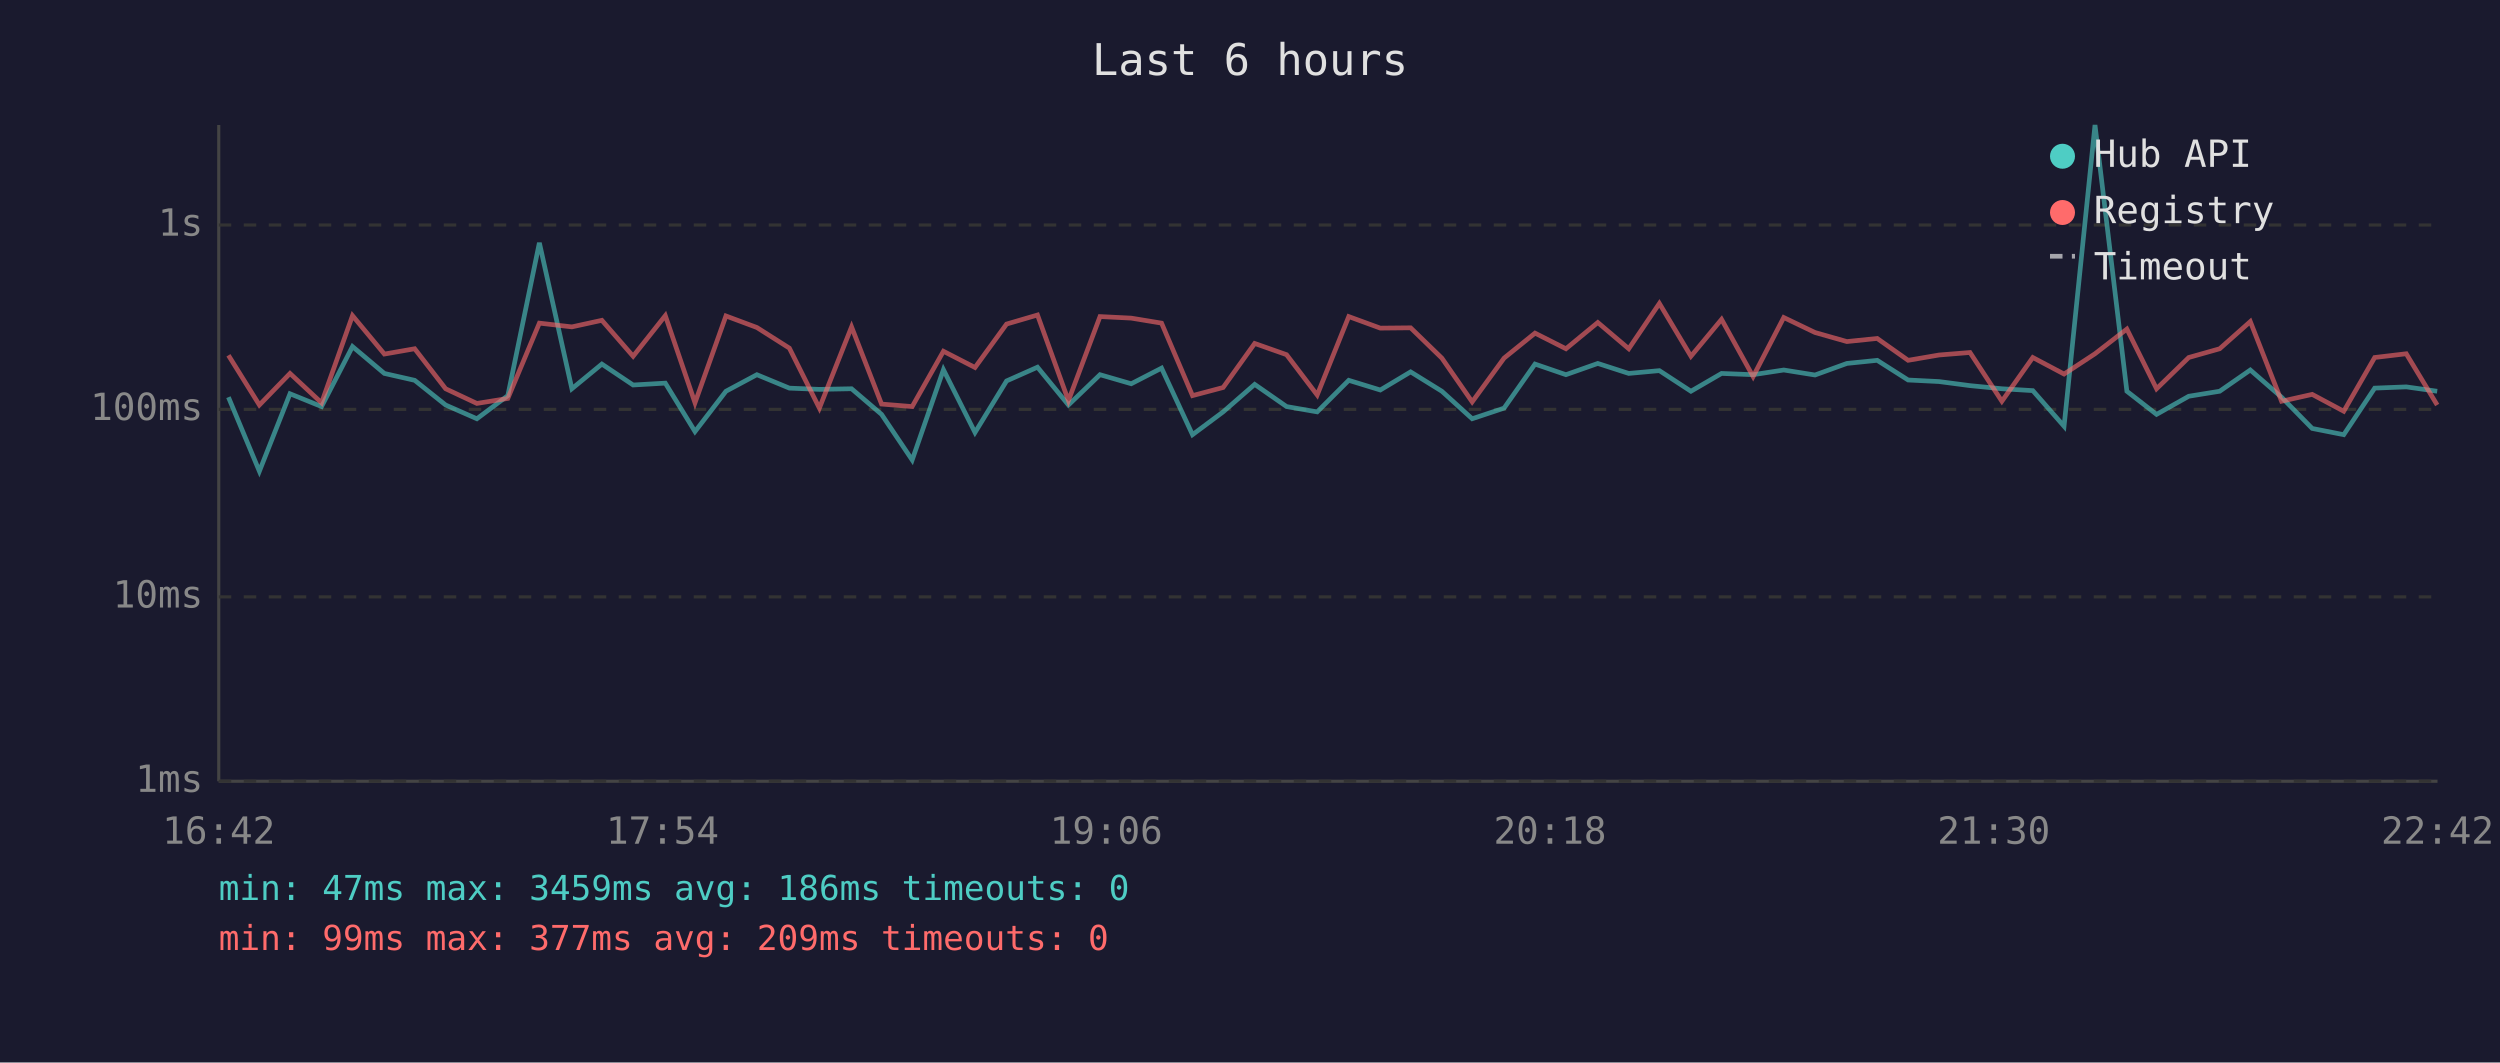
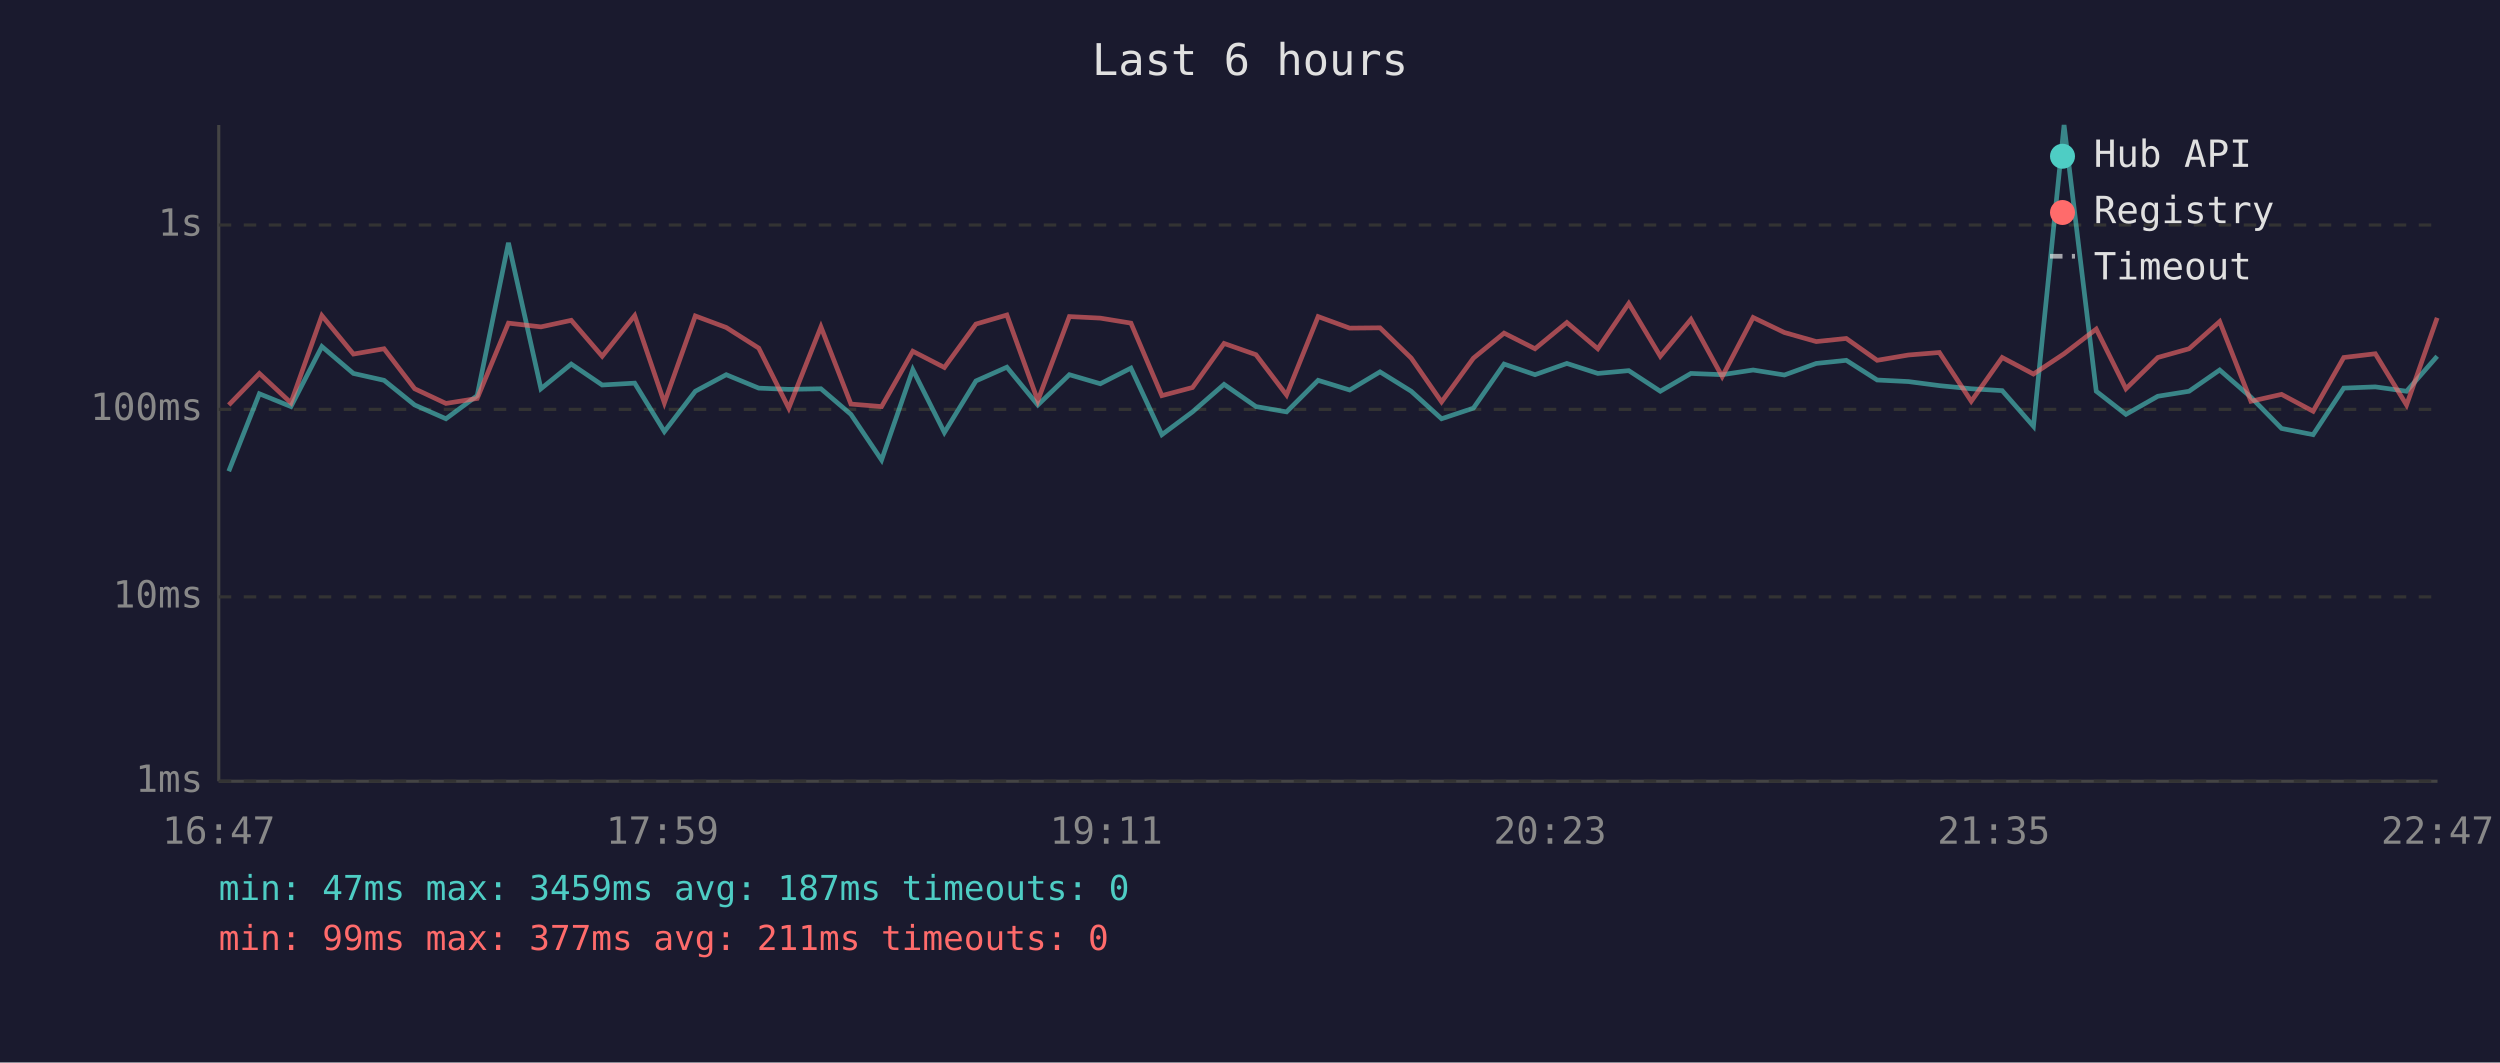
<svg xmlns="http://www.w3.org/2000/svg" viewBox="0 0 800 340" font-family="monospace" font-size="12">
  <rect width="800" height="340" fill="#1a1a2e" />
  <text x="400" y="24" fill="#e0e0e0" font-size="14" text-anchor="middle">Last 6 hours</text>
  <line x1="70" y1="40" x2="70" y2="250" stroke="#444" stroke-width="1" />
  <line x1="70" y1="250" x2="780" y2="250" stroke="#444" stroke-width="1" />
  <line x1="70" y1="250" x2="780" y2="250" stroke="#333" stroke-width="1" stroke-dasharray="4" />
  <text x="65" y="250" fill="#888" text-anchor="end" dominant-baseline="middle">1ms</text>
  <line x1="70" y1="191" x2="780" y2="191" stroke="#333" stroke-width="1" stroke-dasharray="4" />
  <text x="65" y="191" fill="#888" text-anchor="end" dominant-baseline="middle">10ms</text>
  <line x1="70" y1="131" x2="780" y2="131" stroke="#333" stroke-width="1" stroke-dasharray="4" />
  <text x="65" y="131" fill="#888" text-anchor="end" dominant-baseline="middle">100ms</text>
  <line x1="70" y1="72" x2="780" y2="72" stroke="#333" stroke-width="1" stroke-dasharray="4" />
  <text x="65" y="72" fill="#888" text-anchor="end" dominant-baseline="middle">1s</text>
-   <text x="70" y="270" fill="#888" text-anchor="middle">16:42</text>
-   <text x="212" y="270" fill="#888" text-anchor="middle">17:54</text>
-   <text x="354" y="270" fill="#888" text-anchor="middle">19:06</text>
-   <text x="496" y="270" fill="#888" text-anchor="middle">20:18</text>
-   <text x="638" y="270" fill="#888" text-anchor="middle">21:30</text>
-   <text x="780" y="270" fill="#888" text-anchor="middle">22:42</text>
-   <polyline points="73.1,127.1 83.0,150.8 92.8,126.0 102.9,130.1 112.8,110.9 123.0,119.5 132.7,121.7 142.6,129.6 152.6,134.0 162.5,126.6 172.6,77.7 183.0,124.4 192.6,116.5 202.6,123.2 212.9,122.6 222.4,138.1 232.3,125.2 242.2,119.9 252.6,124.2 262.2,124.6 272.5,124.4 282.1,132.6 291.9,147.2 301.9,118.3 312.0,138.4 322.1,121.9 332.0,117.5 341.9,129.6 352.0,119.9 362.0,122.8 371.7,117.8 381.6,139.1 391.4,131.8 401.5,123.0 411.7,130.1 421.5,131.8 431.6,121.7 441.7,124.8 451.4,119.0 461.4,125.2 471.1,134.0 481.3,130.6 491.2,116.5 501.1,119.9 511.3,116.3 521.2,119.5 531.0,118.6 541.1,125.2 550.9,119.5 561.0,119.9 570.8,118.4 580.8,120.0 591.0,116.3 600.7,115.3 610.6,121.6 620.5,122.1 630.4,123.4 640.6,124.4 650.5,125.0 660.5,136.4 670.4,40.0 680.6,125.2 690.1,132.6 700.4,126.8 710.3,125.2 720.1,118.4 730.1,127.1 739.9,137.1 750.0,139.1 759.9,124.2 770.0,123.8 779.9,125.2" fill="none" stroke="#4ecdc4" stroke-width="1.5" opacity="0.6" />
-   <polyline points="73.1,113.7 83.0,129.6 92.8,119.5 102.9,128.9 112.8,101.0 123.0,113.3 132.7,111.6 142.6,124.4 152.6,129.1 162.5,127.5 172.6,103.4 183.0,104.6 192.6,102.5 202.6,114.0 212.9,101.0 222.4,128.9 232.3,101.1 242.2,104.8 252.6,111.4 262.2,130.6 272.5,104.6 282.1,129.3 291.9,130.1 301.9,112.4 312.0,117.6 322.1,103.7 332.0,100.8 341.9,128.2 352.0,101.3 362.0,101.8 371.7,103.4 381.6,126.6 391.4,124.0 401.5,109.9 411.7,113.5 421.5,126.4 431.6,101.3 441.7,105.0 451.4,104.9 461.4,114.6 471.1,128.6 481.3,114.6 491.2,106.6 501.1,111.6 511.3,103.2 521.2,111.6 531.0,97.1 541.1,114.0 550.9,102.2 561.0,120.5 570.8,101.6 580.8,106.4 591.0,109.3 600.7,108.3 610.6,115.3 620.5,113.6 630.4,112.8 640.6,128.4 650.5,114.4 660.5,119.7 670.4,113.2 680.6,105.3 690.1,124.4 700.4,114.4 710.3,111.6 720.1,102.9 730.1,128.4 739.9,126.2 750.0,131.6 759.9,114.4 770.0,113.2 779.9,129.6" fill="none" stroke="#ff6b6b" stroke-width="1.5" opacity="0.6" />
+   <text x="70" y="270" fill="#888" text-anchor="middle">16:47</text>
+   <text x="212" y="270" fill="#888" text-anchor="middle">17:59</text>
+   <text x="354" y="270" fill="#888" text-anchor="middle">19:11</text>
+   <text x="496" y="270" fill="#888" text-anchor="middle">20:23</text>
+   <text x="638" y="270" fill="#888" text-anchor="middle">21:35</text>
+   <text x="780" y="270" fill="#888" text-anchor="middle">22:47</text>
+   <polyline points="73.2,150.8 83.0,126.0 93.1,130.1 103.0,110.9 113.1,119.5 122.9,121.7 132.7,129.6 142.7,134.0 152.7,126.6 162.7,77.7 173.1,124.4 182.8,116.5 192.7,123.2 203.1,122.6 212.6,138.1 222.5,125.2 232.4,119.9 242.8,124.2 252.4,124.6 262.7,124.4 272.3,132.6 282.1,147.2 292.1,118.3 302.2,138.4 312.3,121.9 322.2,117.5 332.1,129.6 342.2,119.9 352.1,122.8 361.9,117.8 371.8,139.1 381.6,131.8 391.7,123.0 401.9,130.1 411.7,131.8 421.8,121.7 431.9,124.8 441.6,119.0 451.6,125.2 461.3,134.0 471.5,130.6 481.3,116.5 491.2,119.9 501.4,116.3 511.3,119.5 521.2,118.6 531.3,125.2 541.1,119.5 551.1,119.9 561.0,118.4 571.0,120.0 581.2,116.3 590.8,115.3 600.7,121.6 610.7,122.1 620.6,123.4 630.8,124.4 640.7,125.0 650.7,136.4 660.5,40.0 670.8,125.2 680.3,132.6 690.5,126.8 700.5,125.2 710.3,118.4 720.3,127.1 730.1,137.1 740.2,139.1 750.0,124.2 760.1,123.8 770.1,125.2 779.9,114.0" fill="none" stroke="#4ecdc4" stroke-width="1.5" opacity="0.6" />
+   <polyline points="73.2,129.6 83.0,119.5 93.1,128.9 103.0,101.0 113.1,113.3 122.9,111.6 132.7,124.4 142.7,129.1 152.7,127.5 162.7,103.4 173.1,104.6 182.8,102.5 192.7,114.0 203.1,101.0 212.6,128.9 222.5,101.1 232.4,104.8 242.8,111.4 252.4,130.6 262.7,104.6 272.3,129.3 282.1,130.1 292.1,112.4 302.2,117.6 312.3,103.7 322.2,100.8 332.1,128.2 342.2,101.3 352.1,101.8 361.9,103.4 371.8,126.6 381.6,124.0 391.7,109.9 401.9,113.5 411.7,126.4 421.8,101.3 431.9,105.0 441.6,104.9 451.6,114.6 461.3,128.6 471.5,114.6 481.3,106.6 491.2,111.6 501.4,103.2 511.3,111.6 521.2,97.1 531.3,114.0 541.1,102.2 551.1,120.5 561.0,101.6 571.0,106.4 581.2,109.3 590.8,108.3 600.7,115.3 610.7,113.6 620.6,112.8 630.8,128.4 640.7,114.4 650.7,119.7 660.5,113.2 670.8,105.3 680.3,124.4 690.5,114.4 700.5,111.6 710.3,102.9 720.3,128.4 730.1,126.2 740.2,131.6 750.0,114.4 760.1,113.2 770.1,129.6 779.9,101.7" fill="none" stroke="#ff6b6b" stroke-width="1.5" opacity="0.6" />
  <circle cx="660" cy="50" r="4" fill="#4ecdc4" />
  <text x="670" y="50" fill="#e0e0e0" dominant-baseline="middle">Hub API</text>
  <circle cx="660" cy="68" r="4" fill="#ff6b6b" />
  <text x="670" y="68" fill="#e0e0e0" dominant-baseline="middle">Registry</text>
  <line x1="656" y1="82" x2="664" y2="82" stroke="#e0e0e0" stroke-width="1.5" stroke-dasharray="4,3" opacity="0.7" />
  <text x="670" y="86" fill="#e0e0e0" dominant-baseline="middle">Timeout</text>
-   <text x="70" y="288" fill="#4ecdc4" font-size="11">min: 47ms  max: 3459ms  avg: 186ms  timeouts: 0</text>
-   <text x="70" y="304" fill="#ff6b6b" font-size="11">min: 99ms  max: 377ms  avg: 209ms  timeouts: 0</text>
+   <text x="70" y="288" fill="#4ecdc4" font-size="11">min: 47ms  max: 3459ms  avg: 187ms  timeouts: 0</text>
+   <text x="70" y="304" fill="#ff6b6b" font-size="11">min: 99ms  max: 377ms  avg: 211ms  timeouts: 0</text>
</svg>
